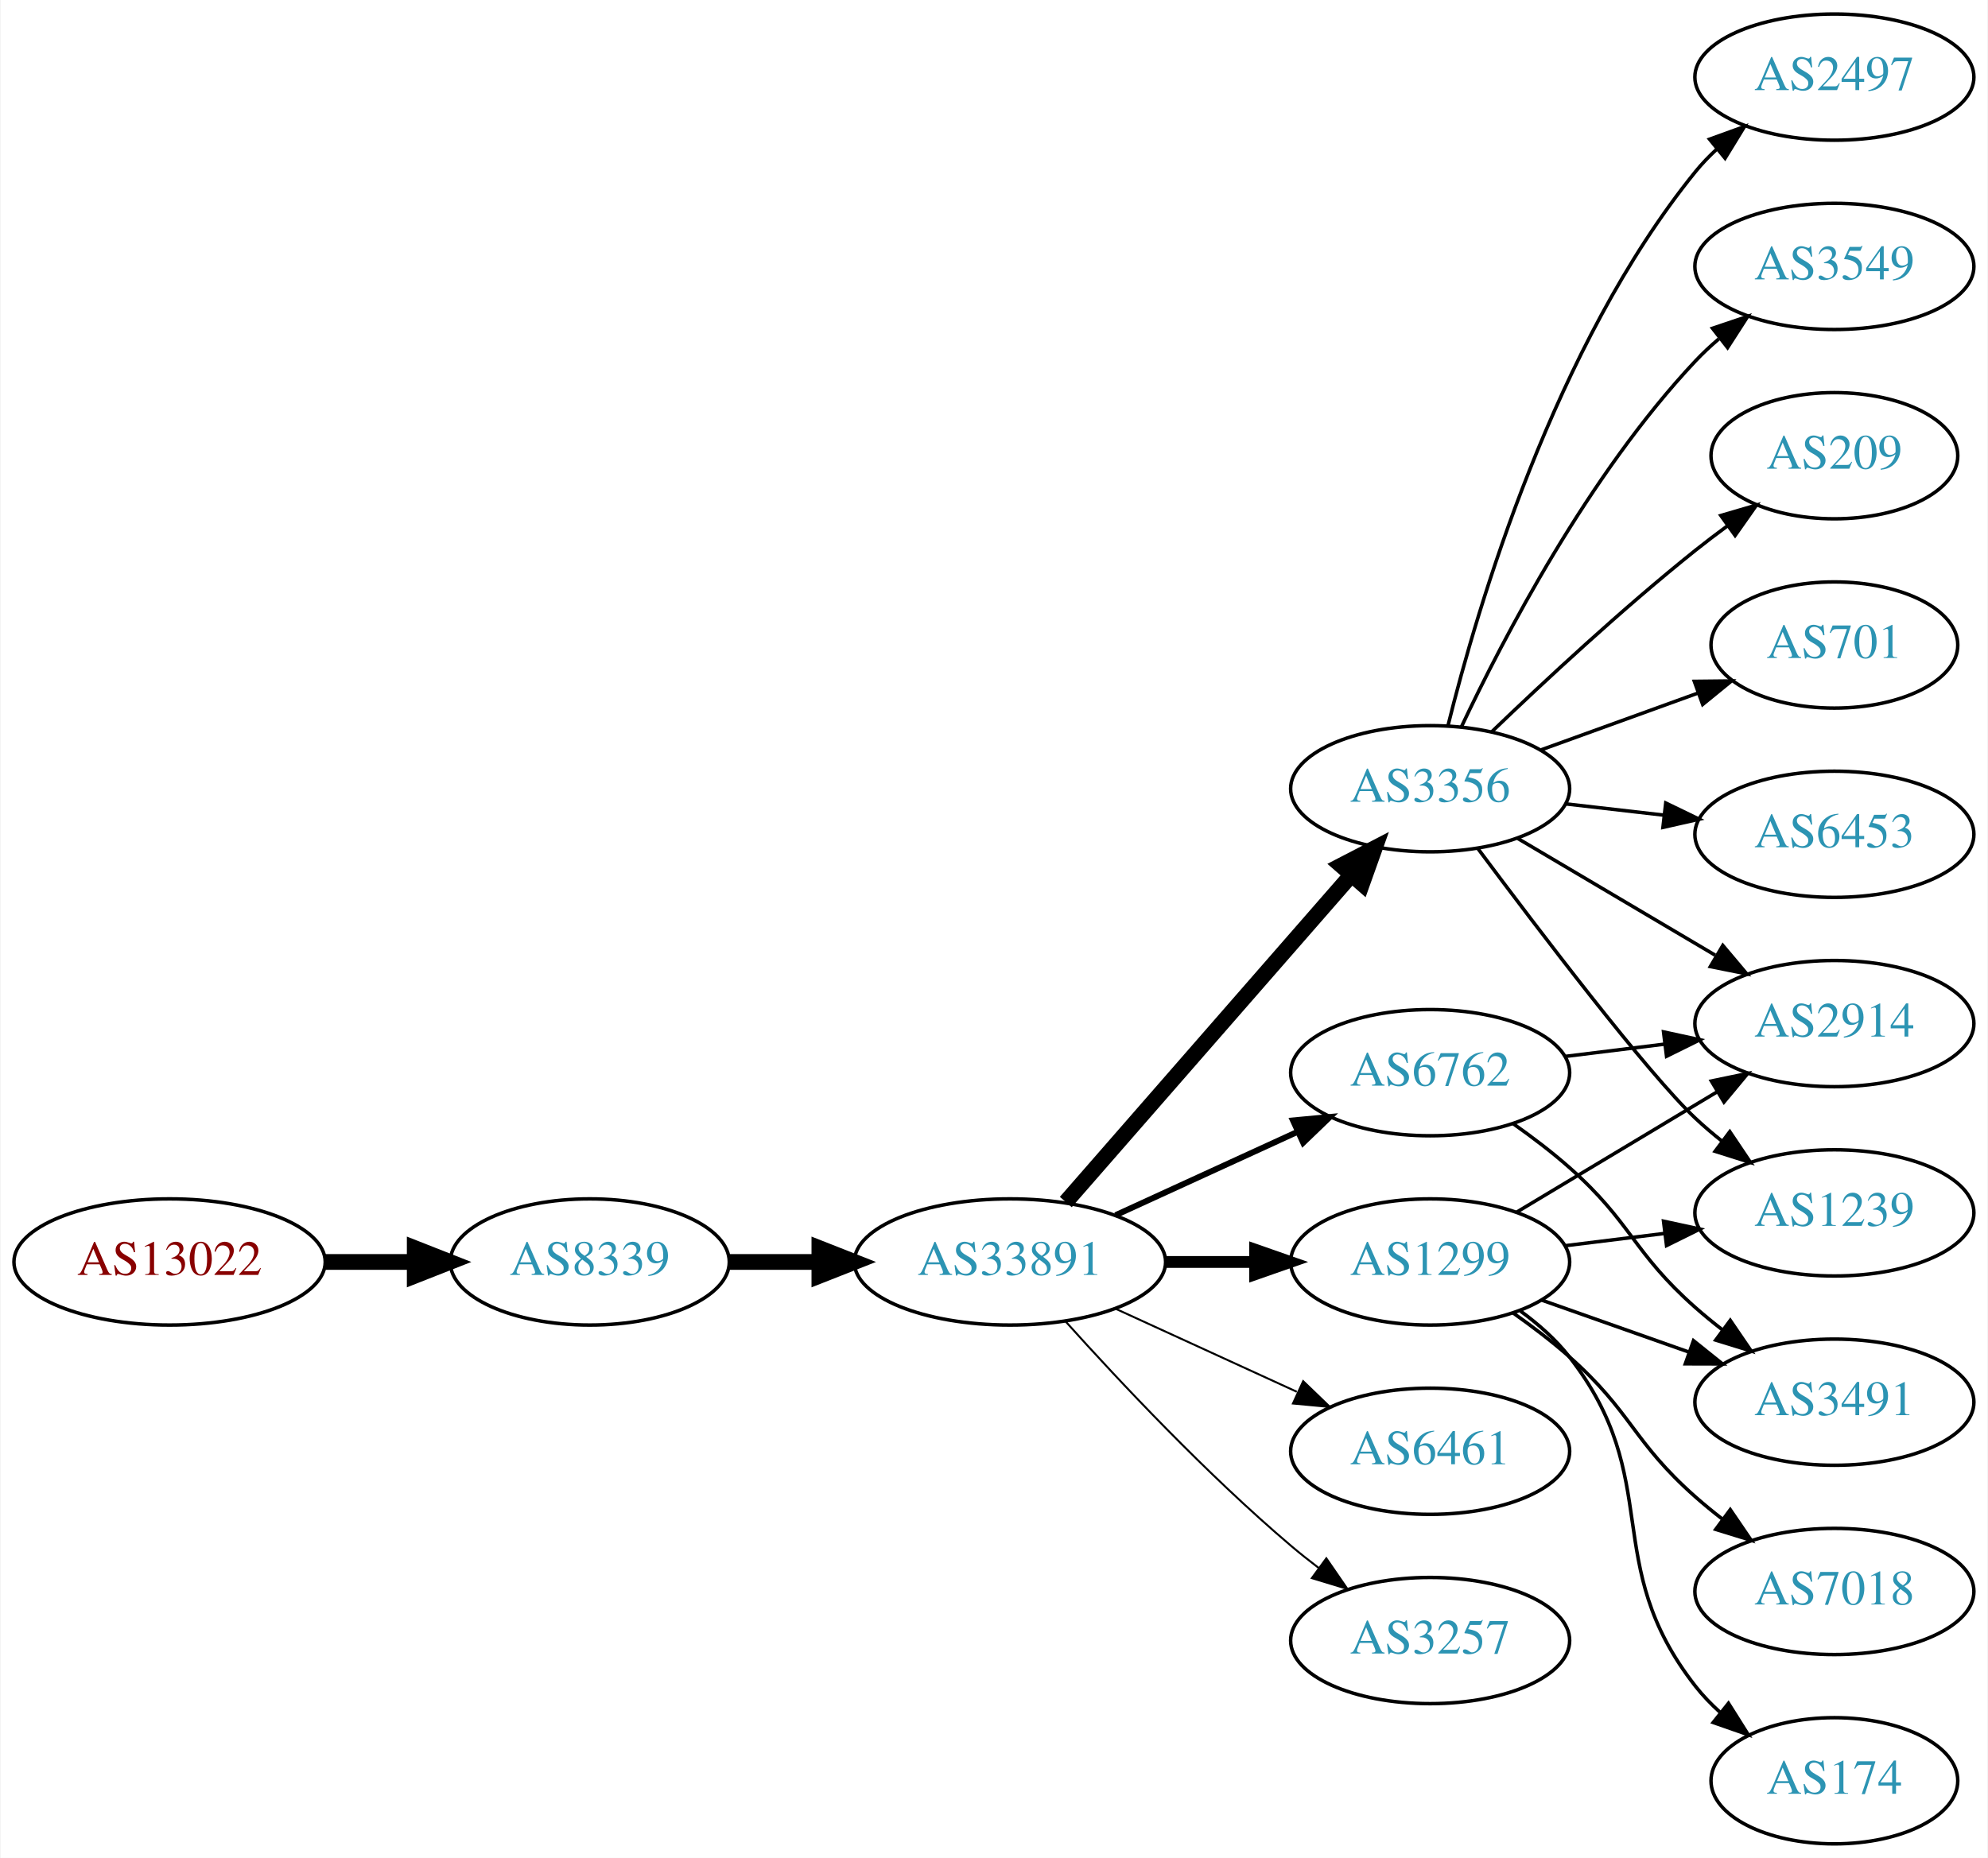
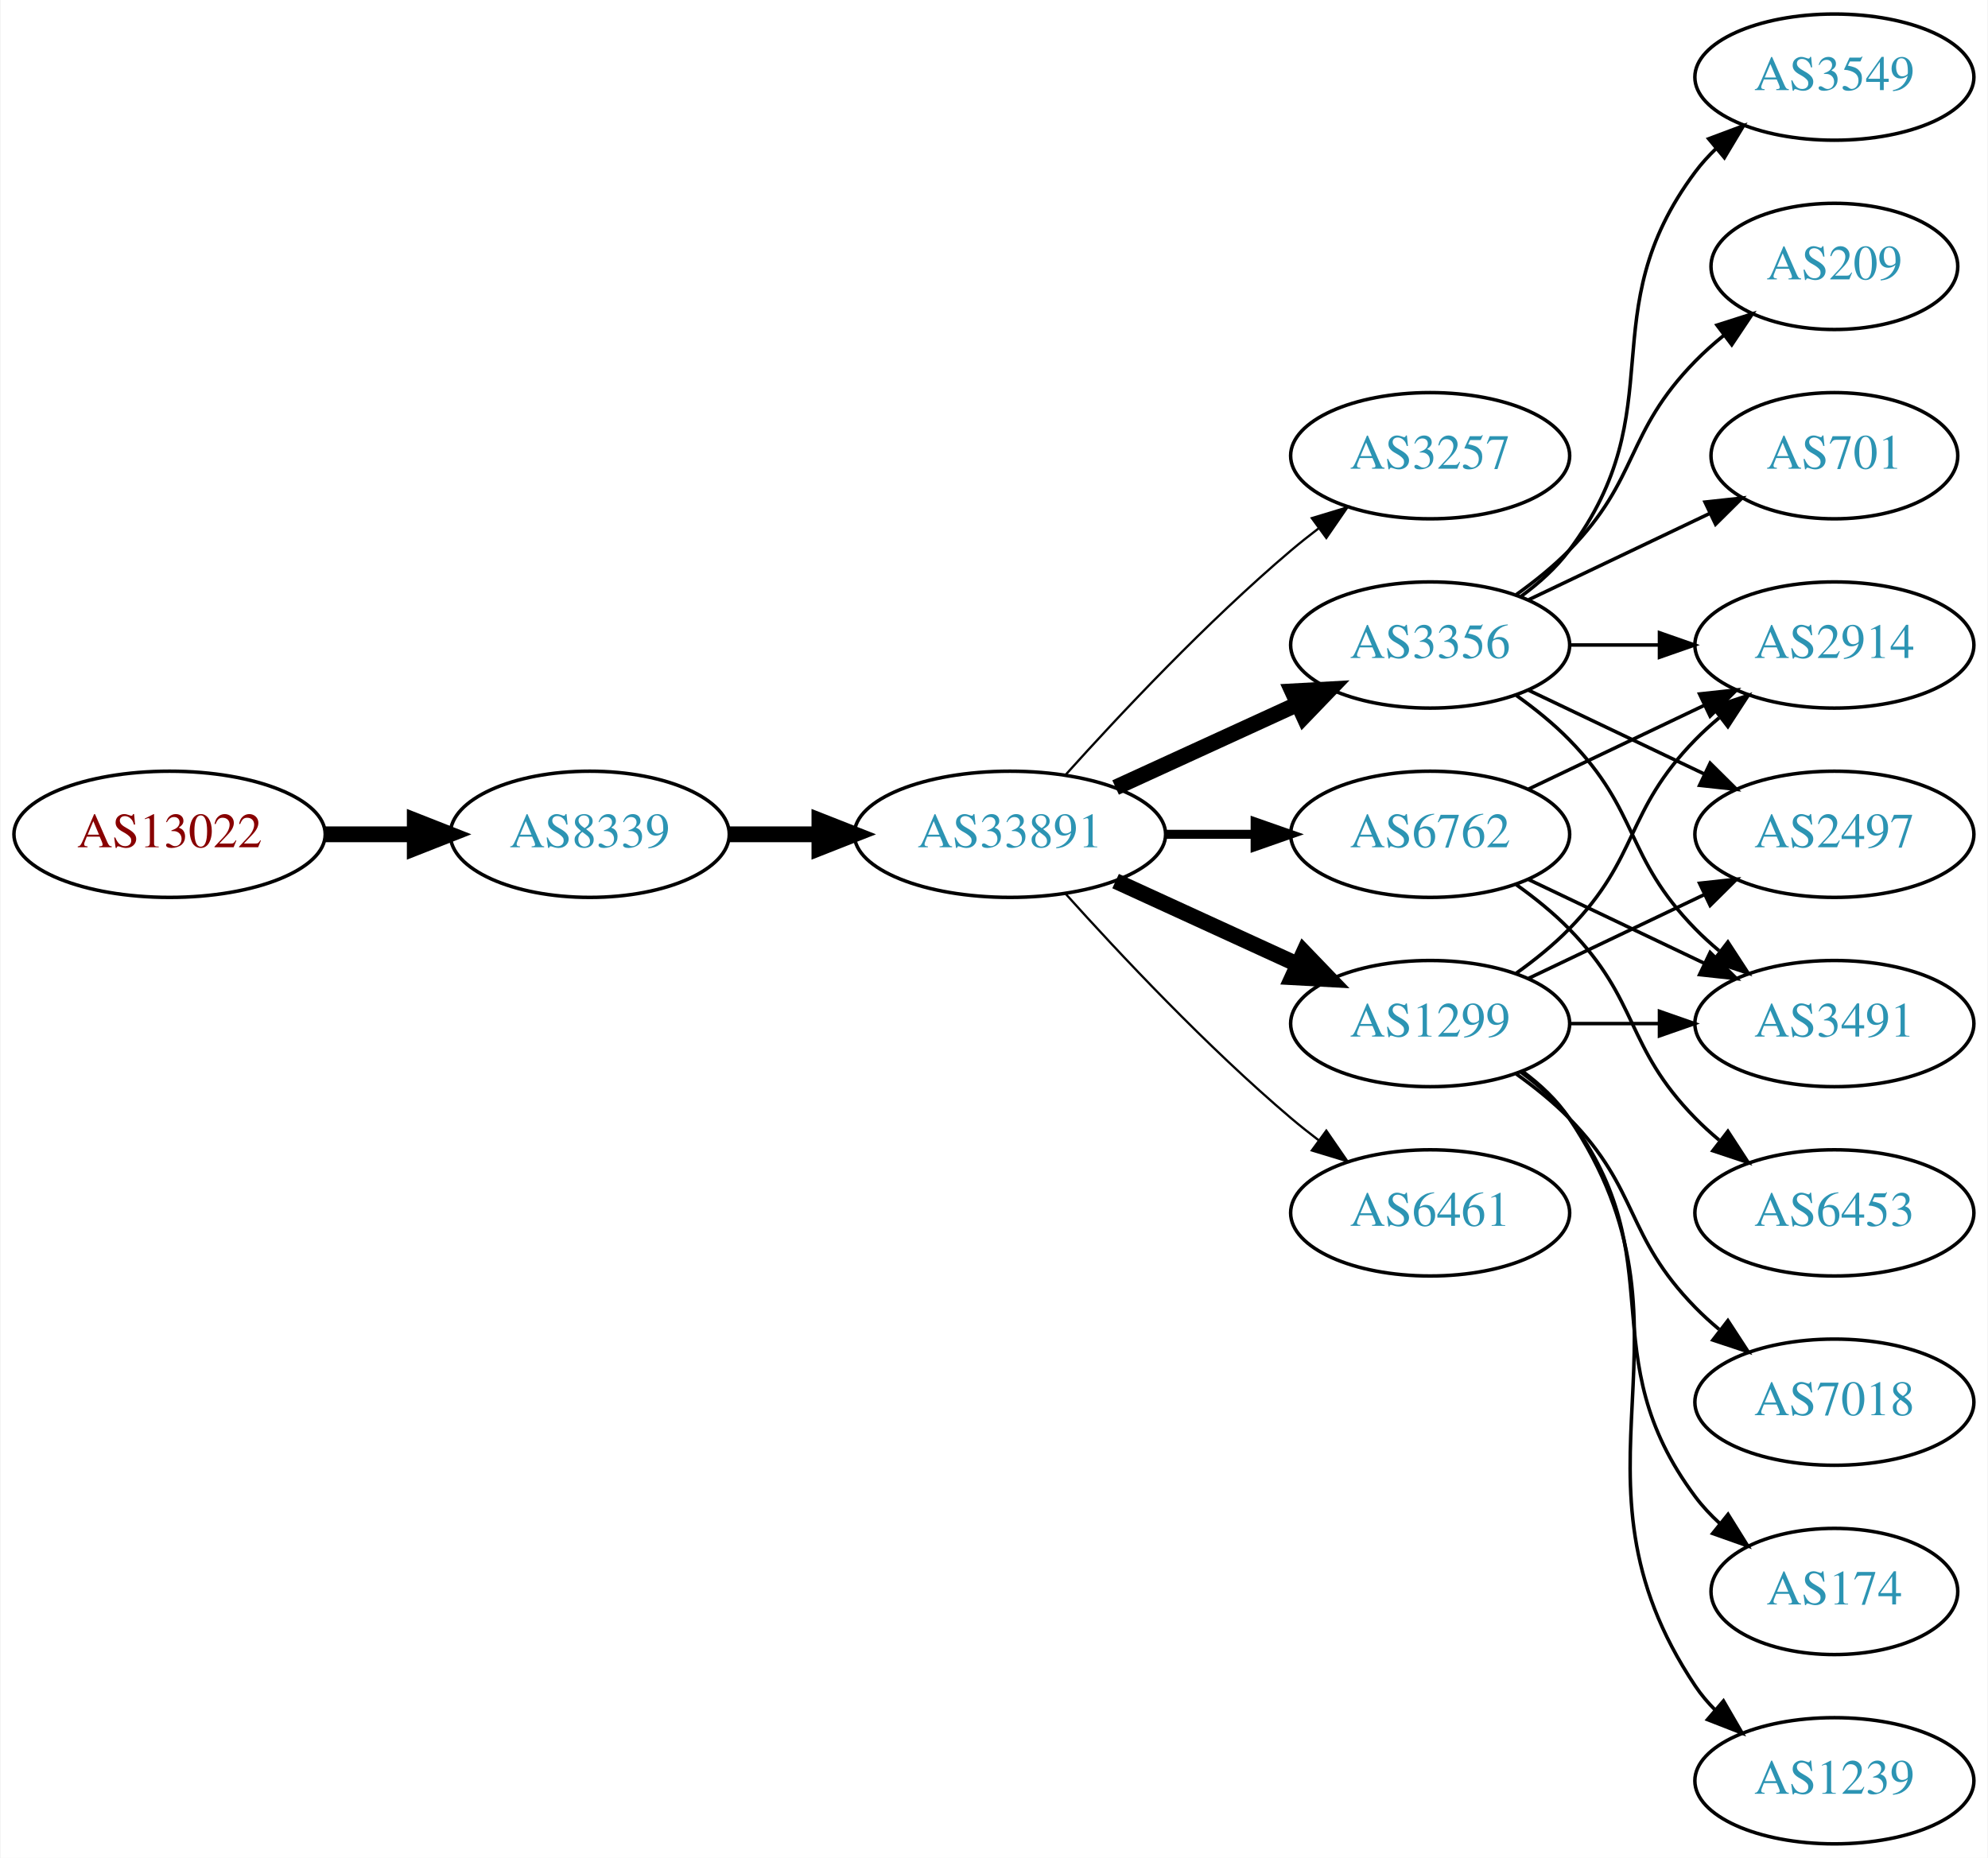
<svg xmlns="http://www.w3.org/2000/svg" xmlns:xlink="http://www.w3.org/1999/xlink" width="567pt" height="530pt" viewBox="0.00 0.00 566.66 530.00">
  <g id="graph0" class="graph" transform="scale(1 1) rotate(0) translate(4 526)">
    <polygon fill="white" stroke="none" points="-4,4 -4,-526 562.663,-526 562.663,4 -4,4" />
    <g id="node1" class="node">
      <g id="a_node1">
        <a xlink:href="/asn/13022" xlink:title="AS13022 ~ STREAMS_GMBH [AT]">
-           <ellipse fill="#ffffff" stroke="black" cx="44.196" cy="-166" rx="44.393" ry="18" />
-           <text text-anchor="middle" x="44.196" y="-162.3" font-family="Times,serif" font-size="14.00" fill="#880000">AS13022</text>
+           <ellipse fill="#ffffff" stroke="black" cx="44.196" cy="-288" rx="44.393" ry="18" />
+           <text text-anchor="middle" x="44.196" y="-284.3" font-family="Times,serif" font-size="14.00" fill="#880000">AS13022</text>
        </a>
      </g>
    </g>
    <g id="node2" class="node">
      <g id="a_node2">
        <a xlink:href="/asn/8339" xlink:title="AS8339 ~ kabelplus GmbH [AT]">
-           <ellipse fill="#ffffff" stroke="black" cx="164.039" cy="-166" rx="39.794" ry="18" />
-           <text text-anchor="middle" x="164.039" y="-162.3" font-family="Times,serif" font-size="14.00" fill="#2c94b3">AS8339</text>
+           <ellipse fill="#ffffff" stroke="black" cx="164.039" cy="-288" rx="39.794" ry="18" />
+           <text text-anchor="middle" x="164.039" y="-284.3" font-family="Times,serif" font-size="14.00" fill="#2c94b3">AS8339</text>
        </a>
      </g>
    </g>
    <g id="edge1" class="edge">
-       <path fill="none" stroke="black" stroke-width="4.5" d="M88.407,-166C96.72,-166 105.482,-166 113.965,-166" />
-       <polygon fill="black" stroke="black" stroke-width="4.5" points="114.123,-169.938 124.123,-166 114.123,-162.063 114.123,-169.938" />
+       <path fill="none" stroke="black" stroke-width="4.5" d="M88.407,-288C96.72,-288 105.482,-288 113.965,-288" />
+       <polygon fill="black" stroke="black" stroke-width="4.5" points="114.123,-291.938 124.123,-288 114.123,-284.063 114.123,-291.938" />
    </g>
    <g id="node3" class="node">
      <g id="a_node3">
        <a xlink:href="/asn/33891" xlink:title="AS33891 ~ CORE-BACKBONE GMBH GLOBAL NETWORK [DE]">
-           <ellipse fill="#ffffff" stroke="black" cx="283.881" cy="-166" rx="44.393" ry="18" />
-           <text text-anchor="middle" x="283.881" y="-162.3" font-family="Times,serif" font-size="14.00" fill="#2c94b3">AS33891</text>
+           <ellipse fill="#ffffff" stroke="black" cx="283.881" cy="-288" rx="44.393" ry="18" />
+           <text text-anchor="middle" x="283.881" y="-284.3" font-family="Times,serif" font-size="14.00" fill="#2c94b3">AS33891</text>
        </a>
      </g>
    </g>
    <g id="edge2" class="edge">
-       <path fill="none" stroke="black" stroke-width="4.5" d="M203.951,-166C212.054,-166 220.729,-166 229.255,-166" />
-       <polygon fill="black" stroke="black" stroke-width="4.5" points="229.533,-169.938 239.533,-166 229.533,-162.063 229.533,-169.938" />
+       <path fill="none" stroke="black" stroke-width="4.5" d="M203.951,-288C212.054,-288 220.729,-288 229.255,-288" />
+       <polygon fill="black" stroke="black" stroke-width="4.5" points="229.533,-291.938 239.533,-288 229.533,-284.063 229.533,-291.938" />
    </g>
    <g id="node4" class="node">
      <g id="a_node4">
-         <a xlink:href="/asn/3356" xlink:title="AS3356 ~ Level 3 Parent, LLC [US]">
-           <ellipse fill="#ffffff" stroke="black" cx="403.724" cy="-301" rx="39.794" ry="18" />
-           <text text-anchor="middle" x="403.724" y="-297.3" font-family="Times,serif" font-size="14.00" fill="#2c94b3">AS3356</text>
+         <a xlink:href="/asn/3257" xlink:title="AS3257 ~ GTT [DE]">
+           <ellipse fill="#ffffff" stroke="black" cx="403.724" cy="-396" rx="39.794" ry="18" />
+           <text text-anchor="middle" x="403.724" y="-392.3" font-family="Times,serif" font-size="14.00" fill="#2c94b3">AS3257</text>
        </a>
      </g>
    </g>
    <g id="edge3" class="edge">
-       <path fill="none" stroke="black" stroke-width="4.5" d="M299.806,-183.098C320.349,-206.631 357.468,-249.155 381.064,-276.187" />
-       <polygon fill="black" stroke="black" stroke-width="4.5" points="378.378,-279.097 387.92,-284.041 384.31,-273.918 378.378,-279.097" />
+       <path fill="none" stroke="black" stroke-width="0.643" d="M299.814,-305.044C315.14,-322.097 340.075,-348.65 364.077,-369 366.574,-371.117 369.235,-373.232 371.946,-375.293" />
+       <polygon fill="black" stroke="black" stroke-width="0.643" points="369.983,-378.194 380.123,-381.266 374.112,-372.541 369.983,-378.194" />
    </g>
    <g id="node5" class="node">
      <g id="a_node5">
        <a xlink:href="/asn/6762" xlink:title="AS6762 ~ TELECOM ITALIA SPARKLE S.p.A. [IT]">
-           <ellipse fill="#ffffff" stroke="black" cx="403.724" cy="-220" rx="39.794" ry="18" />
-           <text text-anchor="middle" x="403.724" y="-216.3" font-family="Times,serif" font-size="14.00" fill="#2c94b3">AS6762</text>
+           <ellipse fill="#ffffff" stroke="black" cx="403.724" cy="-288" rx="39.794" ry="18" />
+           <text text-anchor="middle" x="403.724" y="-284.3" font-family="Times,serif" font-size="14.00" fill="#2c94b3">AS6762</text>
        </a>
      </g>
    </g>
    <g id="edge4" class="edge">
-       <path fill="none" stroke="black" stroke-width="1.688" d="M314.011,-179.348C329.622,-186.502 349.02,-195.391 365.692,-203.03" />
-       <polygon fill="black" stroke="black" stroke-width="1.688" points="364.595,-206.378 375.144,-207.362 367.511,-200.014 364.595,-206.378" />
+       <path fill="none" stroke="black" stroke-width="2.571" d="M328.092,-288C336.405,-288 345.168,-288 353.65,-288" />
+       <polygon fill="black" stroke="black" stroke-width="2.571" points="353.809,-291.5 363.809,-288 353.809,-284.5 353.809,-291.5" />
    </g>
    <g id="node6" class="node">
      <g id="a_node6">
        <a xlink:href="/asn/1299" xlink:title="AS1299 ~ Telia Carrier [EU]">
-           <ellipse fill="#ffffff" stroke="black" cx="403.724" cy="-166" rx="39.794" ry="18" />
-           <text text-anchor="middle" x="403.724" y="-162.3" font-family="Times,serif" font-size="14.00" fill="#2c94b3">AS1299</text>
+           <ellipse fill="#ffffff" stroke="black" cx="403.724" cy="-234" rx="39.794" ry="18" />
+           <text text-anchor="middle" x="403.724" y="-230.3" font-family="Times,serif" font-size="14.00" fill="#2c94b3">AS1299</text>
        </a>
      </g>
    </g>
    <g id="edge5" class="edge">
-       <path fill="none" stroke="black" stroke-width="3.375" d="M328.092,-166C336.405,-166 345.168,-166 353.65,-166" />
-       <polygon fill="black" stroke="black" stroke-width="3.375" points="353.809,-169.5 363.809,-166 353.809,-162.5 353.809,-169.5" />
+       <path fill="none" stroke="black" stroke-width="4.5" d="M314.011,-274.652C329.622,-267.498 349.02,-258.609 365.692,-250.97" />
+       <polygon fill="black" stroke="black" stroke-width="4.5" points="367.693,-254.384 375.144,-246.638 364.412,-247.225 367.693,-254.384" />
    </g>
    <g id="node7" class="node">
      <g id="a_node7">
        <a xlink:href="/asn/6461" xlink:title="AS6461 ~ Zayo Bandwidth [US]">
-           <ellipse fill="#ffffff" stroke="black" cx="403.724" cy="-112" rx="39.794" ry="18" />
-           <text text-anchor="middle" x="403.724" y="-108.3" font-family="Times,serif" font-size="14.00" fill="#2c94b3">AS6461</text>
+           <ellipse fill="#ffffff" stroke="black" cx="403.724" cy="-180" rx="39.794" ry="18" />
+           <text text-anchor="middle" x="403.724" y="-176.3" font-family="Times,serif" font-size="14.00" fill="#2c94b3">AS6461</text>
        </a>
      </g>
    </g>
    <g id="edge6" class="edge">
-       <path fill="none" stroke="black" stroke-width="0.562" d="M314.011,-152.652C329.622,-145.498 349.02,-136.609 365.692,-128.97" />
-       <polygon fill="black" stroke="black" stroke-width="0.562" points="367.511,-131.986 375.144,-124.638 364.595,-125.622 367.511,-131.986" />
+       <path fill="none" stroke="black" stroke-width="0.643" d="M299.814,-270.956C315.14,-253.903 340.075,-227.35 364.077,-207 366.574,-204.883 369.235,-202.768 371.946,-200.707" />
+       <polygon fill="black" stroke="black" stroke-width="0.643" points="374.112,-203.459 380.123,-194.734 369.983,-197.806 374.112,-203.459" />
    </g>
    <g id="node8" class="node">
      <g id="a_node8">
-         <a xlink:href="/asn/3257" xlink:title="AS3257 ~ GTT [DE]">
-           <ellipse fill="#ffffff" stroke="black" cx="403.724" cy="-58" rx="39.794" ry="18" />
-           <text text-anchor="middle" x="403.724" y="-54.3" font-family="Times,serif" font-size="14.00" fill="#2c94b3">AS3257</text>
+         <a xlink:href="/asn/3356" xlink:title="AS3356 ~ Level 3 Parent, LLC [US]">
+           <ellipse fill="#ffffff" stroke="black" cx="403.724" cy="-342" rx="39.794" ry="18" />
+           <text text-anchor="middle" x="403.724" y="-338.3" font-family="Times,serif" font-size="14.00" fill="#2c94b3">AS3356</text>
        </a>
      </g>
    </g>
    <g id="edge7" class="edge">
-       <path fill="none" stroke="black" stroke-width="0.562" d="M299.814,-148.956C315.14,-131.903 340.075,-105.35 364.077,-85 366.574,-82.883 369.235,-80.768 371.946,-78.707" />
-       <polygon fill="black" stroke="black" stroke-width="0.562" points="374.112,-81.459 380.123,-72.734 369.983,-75.806 374.112,-81.459" />
+       <path fill="none" stroke="black" stroke-width="4.5" d="M314.011,-301.348C329.622,-308.502 349.02,-317.391 365.692,-325.03" />
+       <polygon fill="black" stroke="black" stroke-width="4.5" points="364.412,-328.775 375.144,-329.362 367.693,-321.616 364.412,-328.775" />
    </g>
    <g id="node9" class="node">
      <g id="a_node9">
+         <a xlink:href="/asn/2914" xlink:title="AS2914 ~ NTT America, Inc. [US]">
+           <ellipse fill="#ffffff" stroke="black" cx="519.017" cy="-342" rx="39.794" ry="18" />
+           <text text-anchor="middle" x="519.017" y="-338.3" font-family="Times,serif" font-size="14.00" fill="#2c94b3">AS2914</text>
+         </a>
+       </g>
+     </g>
+     <g id="edge21" class="edge">
+       <path fill="none" stroke="black" d="M431.86,-300.934C446.854,-308.081 465.675,-317.052 481.898,-324.785" />
+       <polygon fill="black" stroke="black" points="480.569,-328.028 491.102,-329.171 483.581,-321.709 480.569,-328.028" />
+     </g>
+     <g id="node14" class="node">
+       <g id="a_node14">
+         <a xlink:href="/asn/3491" xlink:title="AS3491 ~ PCCW Global, Inc. [US]">
+           <ellipse fill="#ffffff" stroke="black" cx="519.017" cy="-234" rx="39.794" ry="18" />
+           <text text-anchor="middle" x="519.017" y="-230.3" font-family="Times,serif" font-size="14.00" fill="#2c94b3">AS3491</text>
+         </a>
+       </g>
+     </g>
+     <g id="edge20" class="edge">
+       <path fill="none" stroke="black" d="M431.86,-275.066C446.854,-267.919 465.675,-258.948 481.898,-251.215" />
+       <polygon fill="black" stroke="black" points="483.581,-254.291 491.102,-246.829 480.569,-247.972 483.581,-254.291" />
+     </g>
+     <g id="node18" class="node">
+       <g id="a_node18">
+         <a xlink:href="/asn/6453" xlink:title="AS6453 ~ TATA COMMUNICATIONS (AMERICA) INC [US]">
+           <ellipse fill="#ffffff" stroke="black" cx="519.017" cy="-180" rx="39.794" ry="18" />
+           <text text-anchor="middle" x="519.017" y="-176.3" font-family="Times,serif" font-size="14.00" fill="#2c94b3">AS6453</text>
+         </a>
+       </g>
+     </g>
+     <g id="edge22" class="edge">
+       <path fill="none" stroke="black" d="M428.318,-273.611C433.574,-269.852 438.906,-265.563 443.37,-261 463.543,-240.383 459.198,-227.617 479.37,-207 481.463,-204.861 483.746,-202.782 486.123,-200.79" />
+       <polygon fill="black" stroke="black" points="488.641,-203.268 494.423,-194.389 484.367,-197.725 488.641,-203.268" />
+     </g>
+     <g id="edge18" class="edge">
+       <path fill="none" stroke="black" d="M428.318,-248.389C433.574,-252.148 438.906,-256.437 443.37,-261 463.543,-281.617 459.198,-294.383 479.37,-315 481.463,-317.139 483.746,-319.218 486.123,-321.21" />
+       <polygon fill="black" stroke="black" points="484.367,-324.275 494.423,-327.611 488.641,-318.732 484.367,-324.275" />
+     </g>
+     <g id="node12" class="node">
+       <g id="a_node12">
        <a xlink:href="/asn/2497" xlink:title="AS2497 ~ Internet Initiative Japan Inc. [JP]">
-           <ellipse fill="#ffffff" stroke="black" cx="519.017" cy="-504" rx="39.794" ry="18" />
-           <text text-anchor="middle" x="519.017" y="-500.3" font-family="Times,serif" font-size="14.00" fill="#2c94b3">AS2497</text>
-         </a>
-       </g>
+           <ellipse fill="#ffffff" stroke="black" cx="519.017" cy="-288" rx="39.794" ry="18" />
+           <text text-anchor="middle" x="519.017" y="-284.3" font-family="Times,serif" font-size="14.00" fill="#2c94b3">AS2497</text>
+         </a>
+       </g>
+     </g>
+     <g id="edge16" class="edge">
+       <path fill="none" stroke="black" d="M431.86,-246.934C446.854,-254.081 465.675,-263.052 481.898,-270.785" />
+       <polygon fill="black" stroke="black" points="480.569,-274.028 491.102,-275.171 483.581,-267.709 480.569,-274.028" />
+     </g>
+     <g id="edge19" class="edge">
+       <path fill="none" stroke="black" d="M443.396,-234C451.599,-234 460.363,-234 468.895,-234" />
+       <polygon fill="black" stroke="black" points="469.134,-237.5 479.134,-234 469.134,-230.5 469.134,-237.5" />
+     </g>
+     <g id="node15" class="node">
+       <g id="a_node15">
+         <a xlink:href="/asn/7018" xlink:title="AS7018 ~ AT&amp;T Services, Inc. [US]">
+           <ellipse fill="#ffffff" stroke="black" cx="519.017" cy="-126" rx="39.794" ry="18" />
+           <text text-anchor="middle" x="519.017" y="-122.3" font-family="Times,serif" font-size="14.00" fill="#2c94b3">AS7018</text>
+         </a>
+       </g>
+     </g>
+     <g id="edge14" class="edge">
+       <path fill="none" stroke="black" d="M428.318,-219.611C433.574,-215.852 438.906,-211.563 443.37,-207 463.543,-186.383 459.198,-173.617 479.37,-153 481.463,-150.861 483.746,-148.782 486.123,-146.79" />
+       <polygon fill="black" stroke="black" points="488.641,-149.268 494.423,-140.389 484.367,-143.725 488.641,-149.268" />
+     </g>
+     <g id="node16" class="node">
+       <g id="a_node16">
+         <a xlink:href="/asn/174" xlink:title="AS174 ~ Cogent Communications [US]">
+           <ellipse fill="#ffffff" stroke="black" cx="519.017" cy="-72" rx="35.194" ry="18" />
+           <text text-anchor="middle" x="519.017" y="-68.3" font-family="Times,serif" font-size="14.00" fill="#2c94b3">AS174</text>
+         </a>
+       </g>
+     </g>
+     <g id="edge15" class="edge">
+       <path fill="none" stroke="black" d="M429.655,-220.118C434.731,-216.389 439.649,-211.984 443.37,-207 473.642,-166.458 449.099,-139.542 479.37,-99 481.378,-96.311 483.734,-93.791 486.275,-91.454" />
+       <polygon fill="black" stroke="black" points="488.689,-94.004 494.291,-85.011 484.304,-88.548 488.689,-94.004" />
+     </g>
+     <g id="node17" class="node">
+       <g id="a_node17">
+         <a xlink:href="/asn/1239" xlink:title="AS1239 ~ Sprint [US]">
+           <ellipse fill="#ffffff" stroke="black" cx="519.017" cy="-18" rx="39.794" ry="18" />
+           <text text-anchor="middle" x="519.017" y="-14.3" font-family="Times,serif" font-size="14.00" fill="#2c94b3">AS1239</text>
+         </a>
+       </g>
+     </g>
+     <g id="edge17" class="edge">
+       <path fill="none" stroke="black" d="M430.043,-220.393C435.099,-216.649 439.91,-212.169 443.37,-207 484.395,-145.706 438.346,-106.294 479.37,-45 480.992,-42.577 482.911,-40.305 485.013,-38.19" />
+       <polygon fill="black" stroke="black" points="487.38,-40.771 492.698,-31.607 482.826,-35.454 487.38,-40.771" />
    </g>
    <g id="edge8" class="edge">
-       <path fill="none" stroke="black" d="M408.799,-318.952C417.206,-352.859 439.143,-427.363 479.37,-477 481.206,-479.265 483.279,-481.423 485.488,-483.459" />
-       <polygon fill="black" stroke="black" points="483.414,-486.284 493.375,-489.894 487.839,-480.86 483.414,-486.284" />
+       <path fill="none" stroke="black" d="M443.396,-342C451.599,-342 460.363,-342 468.895,-342" />
+       <polygon fill="black" stroke="black" points="469.134,-345.5 479.134,-342 469.134,-338.5 469.134,-345.5" />
    </g>
    <g id="node10" class="node">
      <g id="a_node10">
        <a xlink:href="/asn/3549" xlink:title="AS3549 ~ Level 3 Parent, LLC [US]">
-           <ellipse fill="#ffffff" stroke="black" cx="519.017" cy="-450" rx="39.794" ry="18" />
-           <text text-anchor="middle" x="519.017" y="-446.3" font-family="Times,serif" font-size="14.00" fill="#2c94b3">AS3549</text>
+           <ellipse fill="#ffffff" stroke="black" cx="519.017" cy="-504" rx="39.794" ry="18" />
+           <text text-anchor="middle" x="519.017" y="-500.3" font-family="Times,serif" font-size="14.00" fill="#2c94b3">AS3549</text>
        </a>
      </g>
    </g>
    <g id="edge9" class="edge">
-       <path fill="none" stroke="black" d="M412.654,-318.687C424.551,-343.882 448.91,-390.632 479.37,-423 481.421,-425.179 483.674,-427.287 486.031,-429.299" />
-       <polygon fill="black" stroke="black" points="484.253,-432.351 494.293,-435.735 488.555,-426.829 484.253,-432.351" />
+       <path fill="none" stroke="black" d="M429.655,-355.882C434.731,-359.611 439.649,-364.016 443.37,-369 473.642,-409.542 449.099,-436.458 479.37,-477 481.115,-479.336 483.122,-481.545 485.285,-483.617" />
+       <polygon fill="black" stroke="black" points="483.163,-486.405 493.086,-490.118 487.645,-481.027 483.163,-486.405" />
    </g>
    <g id="node11" class="node">
      <g id="a_node11">
        <a xlink:href="/asn/209" xlink:title="AS209 ~ CenturyLink Communications, LLC [US]">
-           <ellipse fill="#ffffff" stroke="black" cx="519.017" cy="-396" rx="35.194" ry="18" />
-           <text text-anchor="middle" x="519.017" y="-392.3" font-family="Times,serif" font-size="14.00" fill="#2c94b3">AS209</text>
+           <ellipse fill="#ffffff" stroke="black" cx="519.017" cy="-450" rx="35.194" ry="18" />
+           <text text-anchor="middle" x="519.017" y="-446.3" font-family="Times,serif" font-size="14.00" fill="#2c94b3">AS209</text>
        </a>
      </g>
    </g>
    <g id="edge10" class="edge">
-       <path fill="none" stroke="black" d="M421.367,-317.312C436.143,-331.51 458.556,-352.363 479.37,-369 482.291,-371.335 485.4,-373.696 488.538,-376" />
-       <polygon fill="black" stroke="black" points="486.628,-378.937 496.798,-381.908 490.7,-373.244 486.628,-378.937" />
-     </g>
-     <g id="node12" class="node">
-       <g id="a_node12">
-         <a xlink:href="/asn/701" xlink:title="AS701 ~ UUNET [US]">
-           <ellipse fill="#ffffff" stroke="black" cx="519.017" cy="-342" rx="35.194" ry="18" />
-           <text text-anchor="middle" x="519.017" y="-338.3" font-family="Times,serif" font-size="14.00" fill="#2c94b3">AS701</text>
-         </a>
-       </g>
+       <path fill="none" stroke="black" d="M428.318,-356.389C433.574,-360.148 438.906,-364.437 443.37,-369 463.543,-389.617 459.198,-402.383 479.37,-423 481.849,-425.534 484.596,-427.983 487.448,-430.304" />
+       <polygon fill="black" stroke="black" points="485.54,-433.248 495.634,-436.468 489.751,-427.657 485.54,-433.248" />
    </g>
    <g id="edge11" class="edge">
-       <path fill="none" stroke="black" d="M435.382,-312.095C449.12,-317.067 465.46,-322.98 479.969,-328.231" />
-       <polygon fill="black" stroke="black" points="479.073,-331.628 489.667,-331.74 481.455,-325.046 479.073,-331.628" />
+       <path fill="none" stroke="black" d="M431.86,-329.066C446.854,-321.919 465.675,-312.948 481.898,-305.215" />
+       <polygon fill="black" stroke="black" points="483.581,-308.291 491.102,-300.829 480.569,-301.972 483.581,-308.291" />
    </g>
    <g id="node13" class="node">
      <g id="a_node13">
-         <a xlink:href="/asn/2914" xlink:title="AS2914 ~ NTT America, Inc. [US]">
-           <ellipse fill="#ffffff" stroke="black" cx="519.017" cy="-234" rx="39.794" ry="18" />
-           <text text-anchor="middle" x="519.017" y="-230.3" font-family="Times,serif" font-size="14.00" fill="#2c94b3">AS2914</text>
+         <a xlink:href="/asn/701" xlink:title="AS701 ~ UUNET [US]">
+           <ellipse fill="#ffffff" stroke="black" cx="519.017" cy="-396" rx="35.194" ry="18" />
+           <text text-anchor="middle" x="519.017" y="-392.3" font-family="Times,serif" font-size="14.00" fill="#2c94b3">AS701</text>
        </a>
      </g>
    </g>
    <g id="edge12" class="edge">
-       <path fill="none" stroke="black" d="M428.75,-286.791C445.123,-277.109 467.01,-264.165 485.014,-253.518" />
-       <polygon fill="black" stroke="black" points="487.199,-256.292 494.025,-248.188 483.636,-250.266 487.199,-256.292" />
-     </g>
-     <g id="node14" class="node">
-       <g id="a_node14">
-         <a xlink:href="/asn/1239" xlink:title="AS1239 ~ Sprint [US]">
-           <ellipse fill="#ffffff" stroke="black" cx="519.017" cy="-180" rx="39.794" ry="18" />
-           <text text-anchor="middle" x="519.017" y="-176.3" font-family="Times,serif" font-size="14.00" fill="#2c94b3">AS1239</text>
-         </a>
-       </g>
+       <path fill="none" stroke="black" d="M431.86,-354.934C447.292,-362.29 466.778,-371.577 483.313,-379.459" />
+       <polygon fill="black" stroke="black" points="482.121,-382.768 492.654,-383.911 485.133,-376.449 482.121,-382.768" />
    </g>
    <g id="edge13" class="edge">
-       <path fill="none" stroke="black" d="M417.233,-284.071C434.702,-260.644 465.784,-219.778 479.37,-207 481.755,-204.757 484.338,-202.556 486.999,-200.438" />
-       <polygon fill="black" stroke="black" points="489.189,-203.171 495.097,-194.377 484.994,-197.567 489.189,-203.171" />
-     </g>
-     <g id="node15" class="node">
-       <g id="a_node15">
-         <a xlink:href="/asn/6453" xlink:title="AS6453 ~ TATA COMMUNICATIONS (AMERICA) INC [US]">
-           <ellipse fill="#ffffff" stroke="black" cx="519.017" cy="-288" rx="39.794" ry="18" />
-           <text text-anchor="middle" x="519.017" y="-284.3" font-family="Times,serif" font-size="14.00" fill="#2c94b3">AS6453</text>
-         </a>
-       </g>
-     </g>
-     <g id="edge14" class="edge">
-       <path fill="none" stroke="black" d="M442.449,-296.671C451.43,-295.641 461.129,-294.528 470.486,-293.454" />
-       <polygon fill="black" stroke="black" points="470.921,-296.927 480.457,-292.31 470.123,-289.973 470.921,-296.927" />
-     </g>
-     <g id="edge21" class="edge">
-       <path fill="none" stroke="black" d="M442.134,-224.623C451.222,-225.746 461.059,-226.962 470.544,-228.134" />
-       <polygon fill="black" stroke="black" points="470.292,-231.629 480.646,-229.382 471.15,-224.682 470.292,-231.629" />
-     </g>
-     <g id="node18" class="node">
-       <g id="a_node18">
-         <a xlink:href="/asn/3491" xlink:title="AS3491 ~ PCCW Global, Inc. [US]">
-           <ellipse fill="#ffffff" stroke="black" cx="519.017" cy="-126" rx="39.794" ry="18" />
-           <text text-anchor="middle" x="519.017" y="-122.3" font-family="Times,serif" font-size="14.00" fill="#2c94b3">AS3491</text>
-         </a>
-       </g>
-     </g>
-     <g id="edge20" class="edge">
-       <path fill="none" stroke="black" d="M427.451,-205.411C432.851,-201.6 438.464,-197.337 443.37,-193 461.29,-177.159 461.45,-168.841 479.37,-153 481.823,-150.832 484.453,-148.682 487.145,-146.597" />
-       <polygon fill="black" stroke="black" points="489.321,-149.342 495.29,-140.589 485.165,-143.709 489.321,-149.342" />
-     </g>
-     <g id="edge15" class="edge">
-       <path fill="none" stroke="black" d="M428.474,-180.255C445.09,-190.229 467.486,-203.671 485.723,-214.617" />
-       <polygon fill="black" stroke="black" points="483.923,-217.618 494.298,-219.764 487.525,-211.616 483.923,-217.618" />
-     </g>
-     <g id="edge19" class="edge">
-       <path fill="none" stroke="black" d="M442.134,-170.623C451.222,-171.746 461.059,-172.962 470.544,-174.134" />
-       <polygon fill="black" stroke="black" points="470.292,-177.629 480.646,-175.382 471.15,-170.682 470.292,-177.629" />
-     </g>
-     <g id="node16" class="node">
-       <g id="a_node16">
-         <a xlink:href="/asn/7018" xlink:title="AS7018 ~ AT&amp;T Services, Inc. [US]">
-           <ellipse fill="#ffffff" stroke="black" cx="519.017" cy="-72" rx="39.794" ry="18" />
-           <text text-anchor="middle" x="519.017" y="-68.3" font-family="Times,serif" font-size="14.00" fill="#2c94b3">AS7018</text>
-         </a>
-       </g>
-     </g>
-     <g id="edge16" class="edge">
-       <path fill="none" stroke="black" d="M427.451,-151.411C432.851,-147.6 438.464,-143.337 443.37,-139 461.29,-123.159 461.45,-114.841 479.37,-99 481.823,-96.832 484.453,-94.682 487.145,-92.597" />
-       <polygon fill="black" stroke="black" points="489.321,-95.342 495.29,-86.589 485.165,-89.709 489.321,-95.342" />
-     </g>
-     <g id="node17" class="node">
-       <g id="a_node17">
-         <a xlink:href="/asn/174" xlink:title="AS174 ~ Cogent Communications [US]">
-           <ellipse fill="#ffffff" stroke="black" cx="519.017" cy="-18" rx="35.194" ry="18" />
-           <text text-anchor="middle" x="519.017" y="-14.3" font-family="Times,serif" font-size="14.00" fill="#2c94b3">AS174</text>
-         </a>
-       </g>
-     </g>
-     <g id="edge17" class="edge">
-       <path fill="none" stroke="black" d="M429.493,-151.995C434.578,-148.272 439.54,-143.901 443.37,-139 470.918,-103.751 451.823,-80.249 479.37,-45 481.437,-42.356 483.832,-39.866 486.399,-37.549" />
-       <polygon fill="black" stroke="black" points="488.811,-40.103 494.453,-31.135 484.45,-34.627 488.811,-40.103" />
-     </g>
-     <g id="edge18" class="edge">
-       <path fill="none" stroke="black" d="M435.682,-155.07C448.545,-150.528 463.651,-145.195 477.388,-140.345" />
-       <polygon fill="black" stroke="black" points="478.832,-143.547 487.096,-136.917 476.502,-136.946 478.832,-143.547" />
+       <path fill="none" stroke="black" d="M428.318,-327.611C433.574,-323.852 438.906,-319.563 443.37,-315 463.543,-294.383 459.198,-281.617 479.37,-261 481.463,-258.861 483.746,-256.782 486.123,-254.79" />
+       <polygon fill="black" stroke="black" points="488.641,-257.268 494.423,-248.389 484.367,-251.725 488.641,-257.268" />
    </g>
  </g>
</svg>
